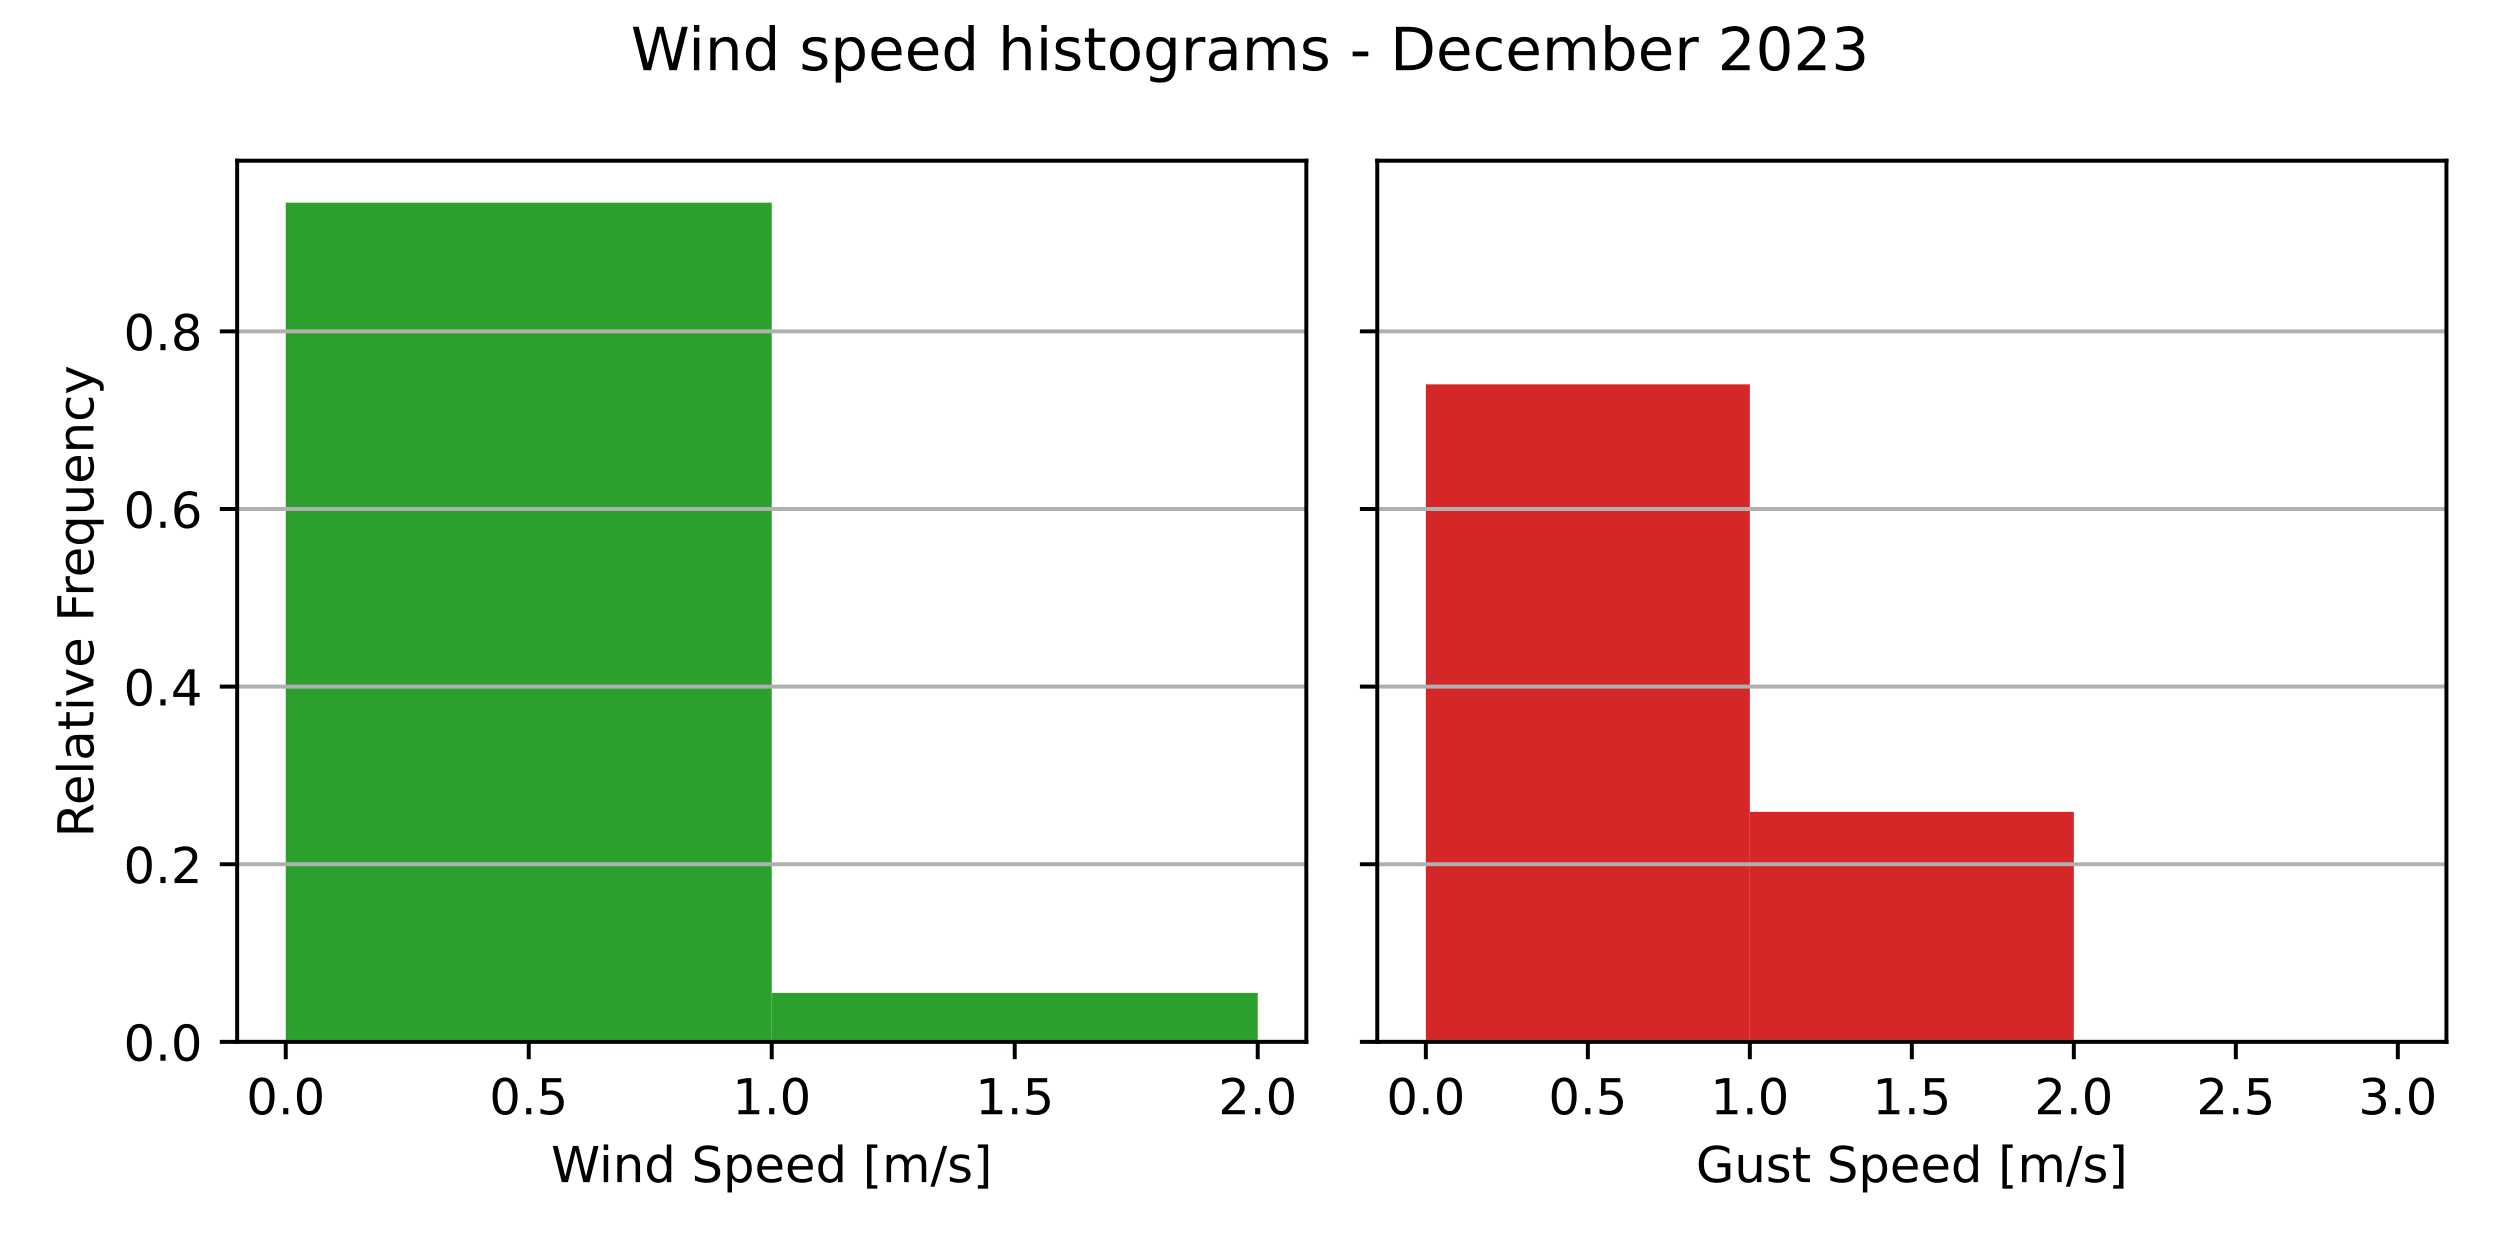
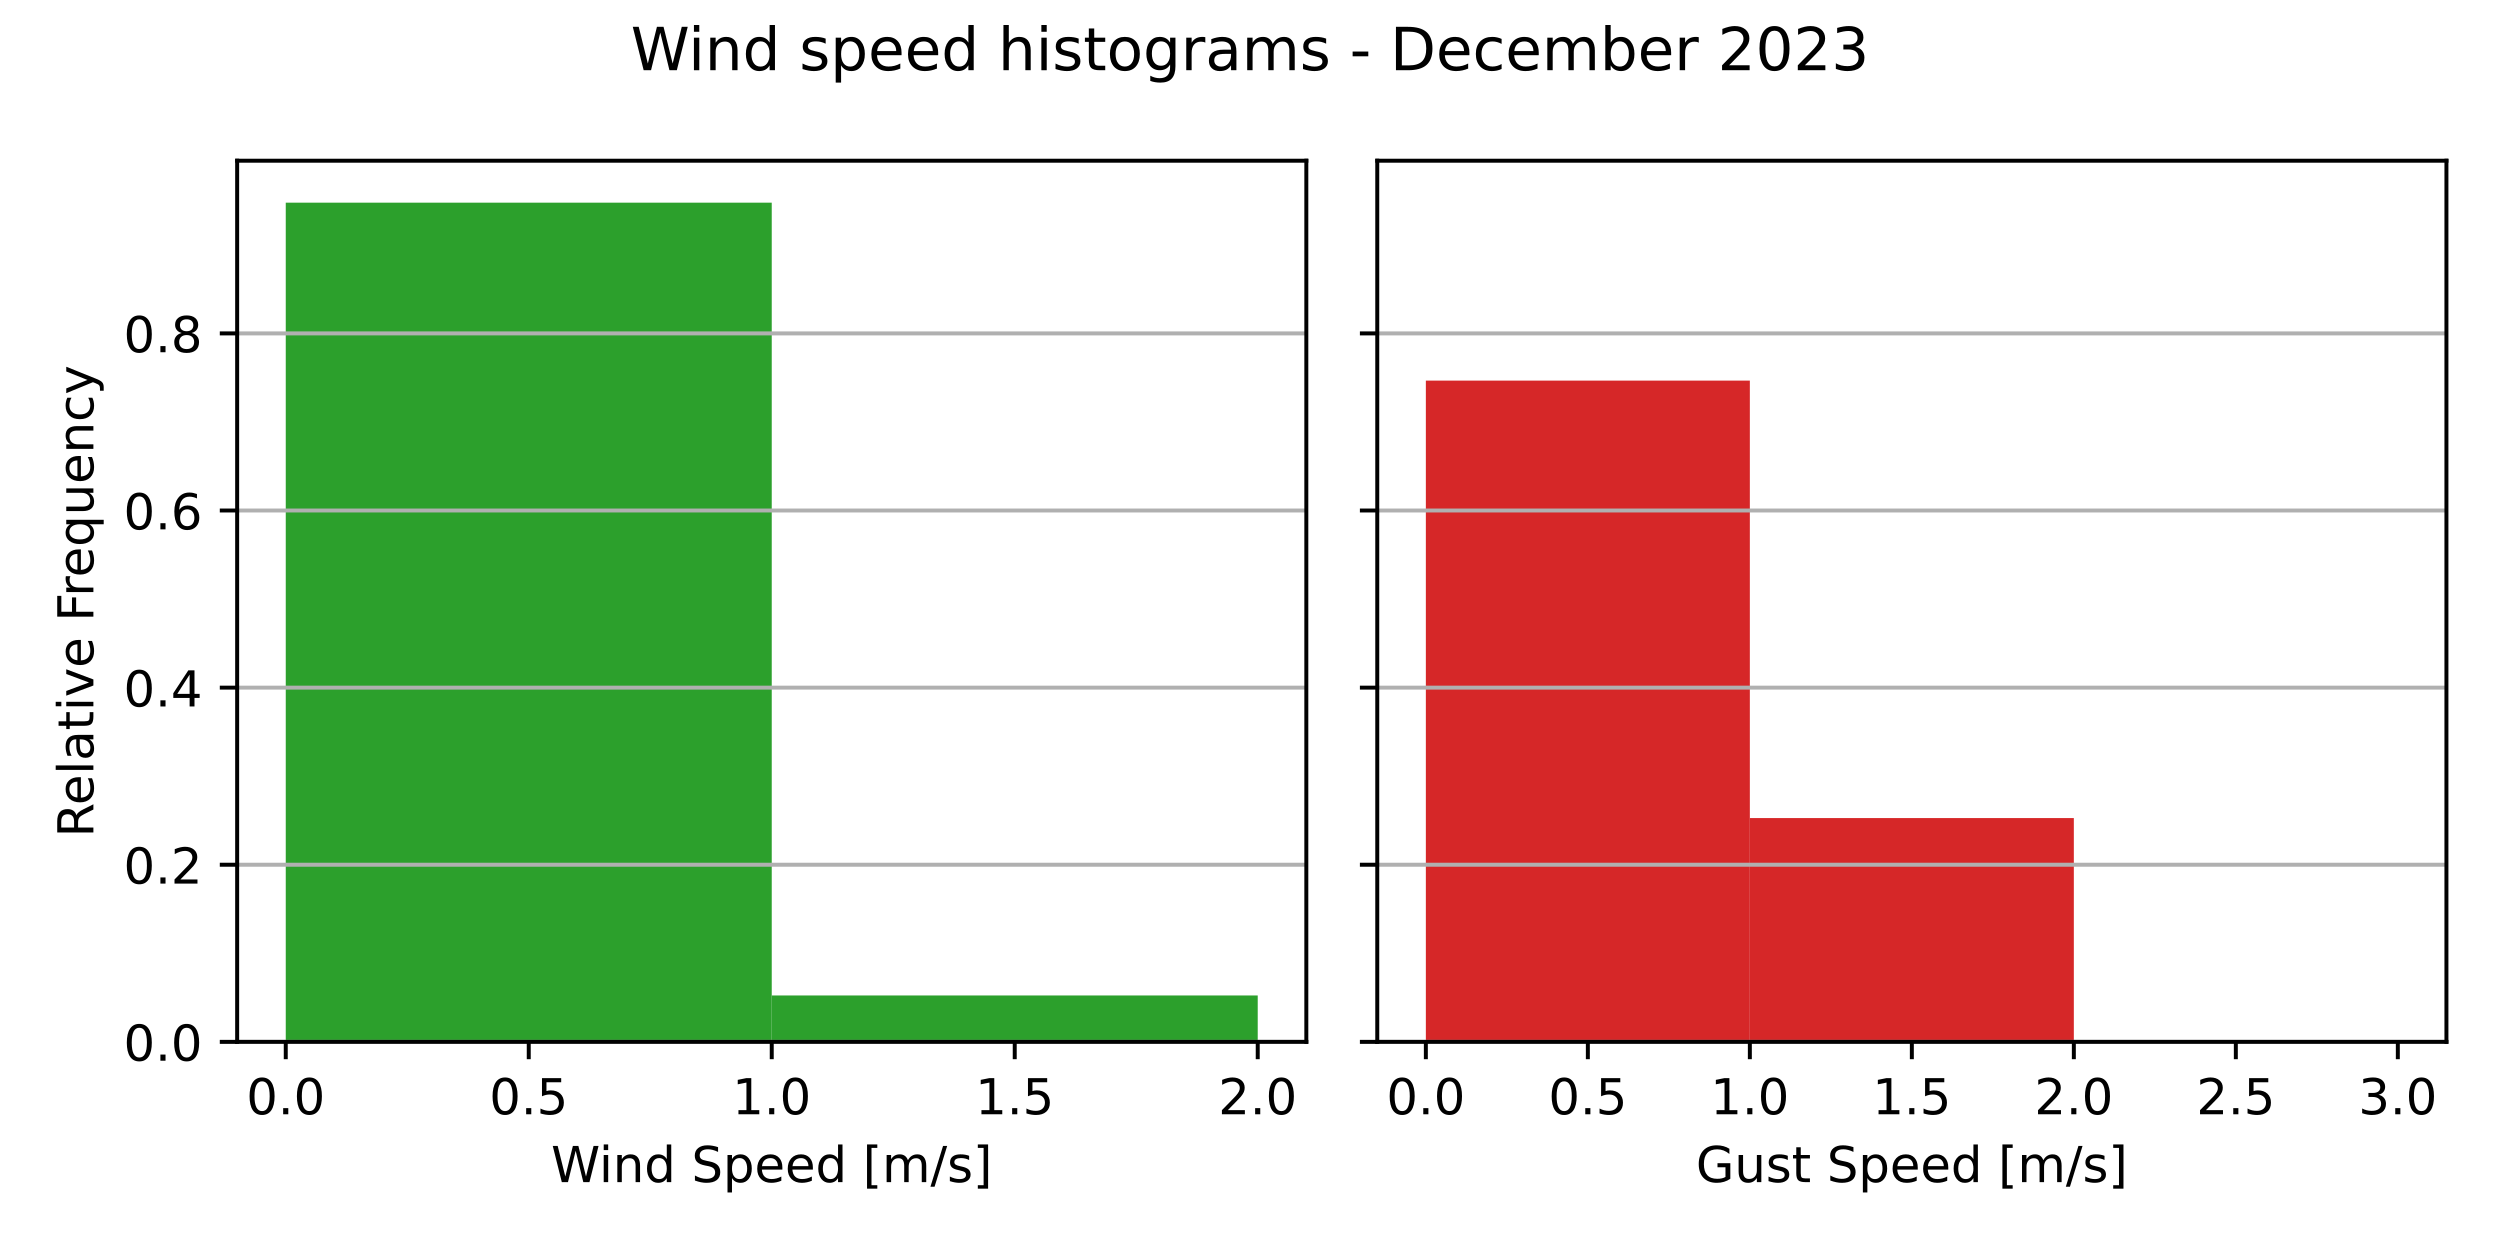
<svg xmlns="http://www.w3.org/2000/svg" xmlns:xlink="http://www.w3.org/1999/xlink" width="504pt" height="252pt" viewBox="0 0 504 252" version="1.1">
  <defs>
    <style type="text/css">*{stroke-linejoin: round; stroke-linecap: butt}</style>
  </defs>
  <g id="figure_1">
    <g id="patch_1">
      <path d="M 0 252  L 504 252  L 504 0  L 0 0  z " style="fill: #ffffff" />
    </g>
    <g id="axes_1">
      <g id="patch_2">
        <path d="M 47.81 210.04  L 263.355 210.04  L 263.355 32.4  L 47.81 32.4  z " style="fill: #ffffff" />
      </g>
      <g id="patch_3">
-         <path d="M 57.608 210.04  L 155.583 210.04  L 155.583 40.859  L 57.608 40.859  z " clip-path="url(#pf3fdfa9155)" style="fill: #2ca02c" />
+         <path d="M 57.608 210.04  L 155.583 210.04  L 155.583 40.859  L 57.608 40.859  z " clip-path="url(#p72d12eda25)" style="fill: #2ca02c" />
      </g>
      <g id="patch_4">
-         <path d="M 155.583 210.04  L 253.558 210.04  L 253.558 200.175  L 155.583 200.175  z " clip-path="url(#pf3fdfa9155)" style="fill: #2ca02c" />
+         <path d="M 155.583 210.04  L 253.558 210.04  L 253.558 200.687  L 155.583 200.687  z " clip-path="url(#p72d12eda25)" style="fill: #2ca02c" />
      </g>
      <g id="matplotlib.axis_1">
        <g id="xtick_1">
          <g id="line2d_1">
            <defs>
-               <path id="mcffb8e5311" d="M 0 0  L 0 3.5  " style="stroke: #000000; stroke-width: 0.8" />
+               <path id="m475b851a2d" d="M 0 0  L 0 3.5  " style="stroke: #000000; stroke-width: 0.8" />
            </defs>
            <g>
-               <use xlink:href="#mcffb8e5311" x="57.608" y="210.04" style="stroke: #000000; stroke-width: 0.8" />
+               <use xlink:href="#m475b851a2d" x="57.608" y="210.04" style="stroke: #000000; stroke-width: 0.8" />
            </g>
          </g>
          <g id="text_1">
            <g transform="translate(49.65594 224.6384) scale(0.1 -0.1)">
              <defs>
                <path id="DejaVuSans-30" d="M 2034 4250  Q 1547 4250 1301 3770  Q 1056 3291 1056 2328  Q 1056 1369 1301 889  Q 1547 409 2034 409  Q 2525 409 2770 889  Q 3016 1369 3016 2328  Q 3016 3291 2770 3770  Q 2525 4250 2034 4250  z M 2034 4750  Q 2819 4750 3233 4129  Q 3647 3509 3647 2328  Q 3647 1150 3233 529  Q 2819 -91 2034 -91  Q 1250 -91 836 529  Q 422 1150 422 2328  Q 422 3509 836 4129  Q 1250 4750 2034 4750  z " transform="scale(0.015625)" />
                <path id="DejaVuSans-2e" d="M 684 794  L 1344 794  L 1344 0  L 684 0  L 684 794  z " transform="scale(0.015625)" />
              </defs>
              <use xlink:href="#DejaVuSans-30" />
              <use xlink:href="#DejaVuSans-2e" x="63.623" />
              <use xlink:href="#DejaVuSans-30" x="95.41" />
            </g>
          </g>
        </g>
        <g id="xtick_2">
          <g id="line2d_2">
            <g>
-               <use xlink:href="#mcffb8e5311" x="106.595" y="210.04" style="stroke: #000000; stroke-width: 0.8" />
+               <use xlink:href="#m475b851a2d" x="106.595" y="210.04" style="stroke: #000000; stroke-width: 0.8" />
            </g>
          </g>
          <g id="text_2">
            <g transform="translate(98.64344 224.6384) scale(0.1 -0.1)">
              <defs>
                <path id="DejaVuSans-35" d="M 691 4666  L 3169 4666  L 3169 4134  L 1269 4134  L 1269 2991  Q 1406 3038 1543 3061  Q 1681 3084 1819 3084  Q 2600 3084 3056 2656  Q 3513 2228 3513 1497  Q 3513 744 3044 326  Q 2575 -91 1722 -91  Q 1428 -91 1123 -41  Q 819 9 494 109  L 494 744  Q 775 591 1075 516  Q 1375 441 1709 441  Q 2250 441 2565 725  Q 2881 1009 2881 1497  Q 2881 1984 2565 2268  Q 2250 2553 1709 2553  Q 1456 2553 1204 2497  Q 953 2441 691 2322  L 691 4666  z " transform="scale(0.015625)" />
              </defs>
              <use xlink:href="#DejaVuSans-30" />
              <use xlink:href="#DejaVuSans-2e" x="63.623" />
              <use xlink:href="#DejaVuSans-35" x="95.41" />
            </g>
          </g>
        </g>
        <g id="xtick_3">
          <g id="line2d_3">
            <g>
-               <use xlink:href="#mcffb8e5311" x="155.583" y="210.04" style="stroke: #000000; stroke-width: 0.8" />
+               <use xlink:href="#m475b851a2d" x="155.583" y="210.04" style="stroke: #000000; stroke-width: 0.8" />
            </g>
          </g>
          <g id="text_3">
            <g transform="translate(147.6309 224.6384) scale(0.1 -0.1)">
              <defs>
                <path id="DejaVuSans-31" d="M 794 531  L 1825 531  L 1825 4091  L 703 3866  L 703 4441  L 1819 4666  L 2450 4666  L 2450 531  L 3481 531  L 3481 0  L 794 0  L 794 531  z " transform="scale(0.015625)" />
              </defs>
              <use xlink:href="#DejaVuSans-31" />
              <use xlink:href="#DejaVuSans-2e" x="63.623" />
              <use xlink:href="#DejaVuSans-30" x="95.41" />
            </g>
          </g>
        </g>
        <g id="xtick_4">
          <g id="line2d_4">
            <g>
-               <use xlink:href="#mcffb8e5311" x="204.57" y="210.04" style="stroke: #000000; stroke-width: 0.8" />
+               <use xlink:href="#m475b851a2d" x="204.57" y="210.04" style="stroke: #000000; stroke-width: 0.8" />
            </g>
          </g>
          <g id="text_4">
            <g transform="translate(196.6184 224.6384) scale(0.1 -0.1)">
              <use xlink:href="#DejaVuSans-31" />
              <use xlink:href="#DejaVuSans-2e" x="63.623" />
              <use xlink:href="#DejaVuSans-35" x="95.41" />
            </g>
          </g>
        </g>
        <g id="xtick_5">
          <g id="line2d_5">
            <g>
-               <use xlink:href="#mcffb8e5311" x="253.558" y="210.04" style="stroke: #000000; stroke-width: 0.8" />
+               <use xlink:href="#m475b851a2d" x="253.558" y="210.04" style="stroke: #000000; stroke-width: 0.8" />
            </g>
          </g>
          <g id="text_5">
            <g transform="translate(245.6059 224.6384) scale(0.1 -0.1)">
              <defs>
                <path id="DejaVuSans-32" d="M 1228 531  L 3431 531  L 3431 0  L 469 0  L 469 531  Q 828 903 1448 1529  Q 2069 2156 2228 2338  Q 2531 2678 2651 2914  Q 2772 3150 2772 3378  Q 2772 3750 2511 3984  Q 2250 4219 1831 4219  Q 1534 4219 1204 4116  Q 875 4013 500 3803  L 500 4441  Q 881 4594 1212 4672  Q 1544 4750 1819 4750  Q 2544 4750 2975 4387  Q 3406 4025 3406 3419  Q 3406 3131 3298 2873  Q 3191 2616 2906 2266  Q 2828 2175 2409 1742  Q 1991 1309 1228 531  z " transform="scale(0.015625)" />
              </defs>
              <use xlink:href="#DejaVuSans-32" />
              <use xlink:href="#DejaVuSans-2e" x="63.623" />
              <use xlink:href="#DejaVuSans-30" x="95.41" />
            </g>
          </g>
        </g>
        <g id="text_6">
          <g transform="translate(111.1044 238.3166) scale(0.1 -0.1)">
            <defs>
              <path id="DejaVuSans-57" d="M 213 4666  L 850 4666  L 1831 722  L 2809 4666  L 3519 4666  L 4500 722  L 5478 4666  L 6119 4666  L 4947 0  L 4153 0  L 3169 4050  L 2175 0  L 1381 0  L 213 4666  z " transform="scale(0.015625)" />
              <path id="DejaVuSans-69" d="M 603 3500  L 1178 3500  L 1178 0  L 603 0  L 603 3500  z M 603 4863  L 1178 4863  L 1178 4134  L 603 4134  L 603 4863  z " transform="scale(0.015625)" />
              <path id="DejaVuSans-6e" d="M 3513 2113  L 3513 0  L 2938 0  L 2938 2094  Q 2938 2591 2744 2837  Q 2550 3084 2163 3084  Q 1697 3084 1428 2787  Q 1159 2491 1159 1978  L 1159 0  L 581 0  L 581 3500  L 1159 3500  L 1159 2956  Q 1366 3272 1645 3428  Q 1925 3584 2291 3584  Q 2894 3584 3203 3211  Q 3513 2838 3513 2113  z " transform="scale(0.015625)" />
              <path id="DejaVuSans-64" d="M 2906 2969  L 2906 4863  L 3481 4863  L 3481 0  L 2906 0  L 2906 525  Q 2725 213 2448 61  Q 2172 -91 1784 -91  Q 1150 -91 751 415  Q 353 922 353 1747  Q 353 2572 751 3078  Q 1150 3584 1784 3584  Q 2172 3584 2448 3432  Q 2725 3281 2906 2969  z M 947 1747  Q 947 1113 1208 752  Q 1469 391 1925 391  Q 2381 391 2643 752  Q 2906 1113 2906 1747  Q 2906 2381 2643 2742  Q 2381 3103 1925 3103  Q 1469 3103 1208 2742  Q 947 2381 947 1747  z " transform="scale(0.015625)" />
              <path id="DejaVuSans-20" transform="scale(0.015625)" />
              <path id="DejaVuSans-53" d="M 3425 4513  L 3425 3897  Q 3066 4069 2747 4153  Q 2428 4238 2131 4238  Q 1616 4238 1336 4038  Q 1056 3838 1056 3469  Q 1056 3159 1242 3001  Q 1428 2844 1947 2747  L 2328 2669  Q 3034 2534 3370 2195  Q 3706 1856 3706 1288  Q 3706 609 3251 259  Q 2797 -91 1919 -91  Q 1588 -91 1214 -16  Q 841 59 441 206  L 441 856  Q 825 641 1194 531  Q 1563 422 1919 422  Q 2459 422 2753 634  Q 3047 847 3047 1241  Q 3047 1584 2836 1778  Q 2625 1972 2144 2069  L 1759 2144  Q 1053 2284 737 2584  Q 422 2884 422 3419  Q 422 4038 858 4394  Q 1294 4750 2059 4750  Q 2388 4750 2728 4690  Q 3069 4631 3425 4513  z " transform="scale(0.015625)" />
              <path id="DejaVuSans-70" d="M 1159 525  L 1159 -1331  L 581 -1331  L 581 3500  L 1159 3500  L 1159 2969  Q 1341 3281 1617 3432  Q 1894 3584 2278 3584  Q 2916 3584 3314 3078  Q 3713 2572 3713 1747  Q 3713 922 3314 415  Q 2916 -91 2278 -91  Q 1894 -91 1617 61  Q 1341 213 1159 525  z M 3116 1747  Q 3116 2381 2855 2742  Q 2594 3103 2138 3103  Q 1681 3103 1420 2742  Q 1159 2381 1159 1747  Q 1159 1113 1420 752  Q 1681 391 2138 391  Q 2594 391 2855 752  Q 3116 1113 3116 1747  z " transform="scale(0.015625)" />
              <path id="DejaVuSans-65" d="M 3597 1894  L 3597 1613  L 953 1613  Q 991 1019 1311 708  Q 1631 397 2203 397  Q 2534 397 2845 478  Q 3156 559 3463 722  L 3463 178  Q 3153 47 2828 -22  Q 2503 -91 2169 -91  Q 1331 -91 842 396  Q 353 884 353 1716  Q 353 2575 817 3079  Q 1281 3584 2069 3584  Q 2775 3584 3186 3129  Q 3597 2675 3597 1894  z M 3022 2063  Q 3016 2534 2758 2815  Q 2500 3097 2075 3097  Q 1594 3097 1305 2825  Q 1016 2553 972 2059  L 3022 2063  z " transform="scale(0.015625)" />
              <path id="DejaVuSans-5b" d="M 550 4863  L 1875 4863  L 1875 4416  L 1125 4416  L 1125 -397  L 1875 -397  L 1875 -844  L 550 -844  L 550 4863  z " transform="scale(0.015625)" />
              <path id="DejaVuSans-6d" d="M 3328 2828  Q 3544 3216 3844 3400  Q 4144 3584 4550 3584  Q 5097 3584 5394 3201  Q 5691 2819 5691 2113  L 5691 0  L 5113 0  L 5113 2094  Q 5113 2597 4934 2840  Q 4756 3084 4391 3084  Q 3944 3084 3684 2787  Q 3425 2491 3425 1978  L 3425 0  L 2847 0  L 2847 2094  Q 2847 2600 2669 2842  Q 2491 3084 2119 3084  Q 1678 3084 1418 2786  Q 1159 2488 1159 1978  L 1159 0  L 581 0  L 581 3500  L 1159 3500  L 1159 2956  Q 1356 3278 1631 3431  Q 1906 3584 2284 3584  Q 2666 3584 2933 3390  Q 3200 3197 3328 2828  z " transform="scale(0.015625)" />
              <path id="DejaVuSans-2f" d="M 1625 4666  L 2156 4666  L 531 -594  L 0 -594  L 1625 4666  z " transform="scale(0.015625)" />
              <path id="DejaVuSans-73" d="M 2834 3397  L 2834 2853  Q 2591 2978 2328 3040  Q 2066 3103 1784 3103  Q 1356 3103 1142 2972  Q 928 2841 928 2578  Q 928 2378 1081 2264  Q 1234 2150 1697 2047  L 1894 2003  Q 2506 1872 2764 1633  Q 3022 1394 3022 966  Q 3022 478 2636 193  Q 2250 -91 1575 -91  Q 1294 -91 989 -36  Q 684 19 347 128  L 347 722  Q 666 556 975 473  Q 1284 391 1588 391  Q 1994 391 2212 530  Q 2431 669 2431 922  Q 2431 1156 2273 1281  Q 2116 1406 1581 1522  L 1381 1569  Q 847 1681 609 1914  Q 372 2147 372 2553  Q 372 3047 722 3315  Q 1072 3584 1716 3584  Q 2034 3584 2315 3537  Q 2597 3491 2834 3397  z " transform="scale(0.015625)" />
              <path id="DejaVuSans-5d" d="M 1947 4863  L 1947 -844  L 622 -844  L 622 -397  L 1369 -397  L 1369 4416  L 622 4416  L 622 4863  L 1947 4863  z " transform="scale(0.015625)" />
            </defs>
            <use xlink:href="#DejaVuSans-57" />
            <use xlink:href="#DejaVuSans-69" x="96.627" />
            <use xlink:href="#DejaVuSans-6e" x="124.41" />
            <use xlink:href="#DejaVuSans-64" x="187.789" />
            <use xlink:href="#DejaVuSans-20" x="251.266" />
            <use xlink:href="#DejaVuSans-53" x="283.053" />
            <use xlink:href="#DejaVuSans-70" x="346.529" />
            <use xlink:href="#DejaVuSans-65" x="410.006" />
            <use xlink:href="#DejaVuSans-65" x="471.529" />
            <use xlink:href="#DejaVuSans-64" x="533.053" />
            <use xlink:href="#DejaVuSans-20" x="596.529" />
            <use xlink:href="#DejaVuSans-5b" x="628.316" />
            <use xlink:href="#DejaVuSans-6d" x="667.33" />
            <use xlink:href="#DejaVuSans-2f" x="764.742" />
            <use xlink:href="#DejaVuSans-73" x="798.434" />
            <use xlink:href="#DejaVuSans-5d" x="850.533" />
          </g>
        </g>
      </g>
      <g id="matplotlib.axis_2">
        <g id="ytick_1">
          <g id="line2d_6">
-             <path d="M 47.81 210.04  L 263.355 210.04  " clip-path="url(#pf3fdfa9155)" style="fill: none; stroke: #b0b0b0; stroke-width: 0.8; stroke-linecap: square" />
+             <path d="M 47.81 210.04  L 263.355 210.04  " clip-path="url(#p72d12eda25)" style="fill: none; stroke: #b0b0b0; stroke-width: 0.8; stroke-linecap: square" />
          </g>
          <g id="line2d_7">
            <defs>
-               <path id="ma52e90159a" d="M 0 0  L -3.5 0  " style="stroke: #000000; stroke-width: 0.8" />
+               <path id="ma8da77d359" d="M 0 0  L -3.5 0  " style="stroke: #000000; stroke-width: 0.8" />
            </defs>
            <g>
-               <use xlink:href="#ma52e90159a" x="47.81" y="210.04" style="stroke: #000000; stroke-width: 0.8" />
+               <use xlink:href="#ma8da77d359" x="47.81" y="210.04" style="stroke: #000000; stroke-width: 0.8" />
            </g>
          </g>
          <g id="text_7">
            <g transform="translate(24.90687 213.8392) scale(0.1 -0.1)">
              <use xlink:href="#DejaVuSans-30" />
              <use xlink:href="#DejaVuSans-2e" x="63.623" />
              <use xlink:href="#DejaVuSans-30" x="95.41" />
            </g>
          </g>
        </g>
        <g id="ytick_2">
          <g id="line2d_8">
-             <path d="M 47.81 174.231  L 263.355 174.231  " clip-path="url(#pf3fdfa9155)" style="fill: none; stroke: #b0b0b0; stroke-width: 0.8; stroke-linecap: square" />
+             <path d="M 47.81 174.333  L 263.355 174.333  " clip-path="url(#p72d12eda25)" style="fill: none; stroke: #b0b0b0; stroke-width: 0.8; stroke-linecap: square" />
          </g>
          <g id="line2d_9">
            <g>
-               <use xlink:href="#ma52e90159a" x="47.81" y="174.231" style="stroke: #000000; stroke-width: 0.8" />
+               <use xlink:href="#ma8da77d359" x="47.81" y="174.333" style="stroke: #000000; stroke-width: 0.8" />
            </g>
          </g>
          <g id="text_8">
-             <g transform="translate(24.90687 178.0301) scale(0.1 -0.1)">
+             <g transform="translate(24.90687 178.1324) scale(0.1 -0.1)">
              <use xlink:href="#DejaVuSans-30" />
              <use xlink:href="#DejaVuSans-2e" x="63.623" />
              <use xlink:href="#DejaVuSans-32" x="95.41" />
            </g>
          </g>
        </g>
        <g id="ytick_3">
          <g id="line2d_10">
-             <path d="M 47.81 138.422  L 263.355 138.422  " clip-path="url(#pf3fdfa9155)" style="fill: none; stroke: #b0b0b0; stroke-width: 0.8; stroke-linecap: square" />
+             <path d="M 47.81 138.626  L 263.355 138.626  " clip-path="url(#p72d12eda25)" style="fill: none; stroke: #b0b0b0; stroke-width: 0.8; stroke-linecap: square" />
          </g>
          <g id="line2d_11">
            <g>
-               <use xlink:href="#ma52e90159a" x="47.81" y="138.422" style="stroke: #000000; stroke-width: 0.8" />
+               <use xlink:href="#ma8da77d359" x="47.81" y="138.626" style="stroke: #000000; stroke-width: 0.8" />
            </g>
          </g>
          <g id="text_9">
-             <g transform="translate(24.90687 142.2209) scale(0.1 -0.1)">
+             <g transform="translate(24.90687 142.4255) scale(0.1 -0.1)">
              <defs>
                <path id="DejaVuSans-34" d="M 2419 4116  L 825 1625  L 2419 1625  L 2419 4116  z M 2253 4666  L 3047 4666  L 3047 1625  L 3713 1625  L 3713 1100  L 3047 1100  L 3047 0  L 2419 0  L 2419 1100  L 313 1100  L 313 1709  L 2253 4666  z " transform="scale(0.015625)" />
              </defs>
              <use xlink:href="#DejaVuSans-30" />
              <use xlink:href="#DejaVuSans-2e" x="63.623" />
              <use xlink:href="#DejaVuSans-34" x="95.41" />
            </g>
          </g>
        </g>
        <g id="ytick_4">
          <g id="line2d_12">
-             <path d="M 47.81 102.613  L 263.355 102.613  " clip-path="url(#pf3fdfa9155)" style="fill: none; stroke: #b0b0b0; stroke-width: 0.8; stroke-linecap: square" />
+             <path d="M 47.81 102.919  L 263.355 102.919  " clip-path="url(#p72d12eda25)" style="fill: none; stroke: #b0b0b0; stroke-width: 0.8; stroke-linecap: square" />
          </g>
          <g id="line2d_13">
            <g>
-               <use xlink:href="#ma52e90159a" x="47.81" y="102.613" style="stroke: #000000; stroke-width: 0.8" />
+               <use xlink:href="#ma8da77d359" x="47.81" y="102.919" style="stroke: #000000; stroke-width: 0.8" />
            </g>
          </g>
          <g id="text_10">
-             <g transform="translate(24.90687 106.4118) scale(0.1 -0.1)">
+             <g transform="translate(24.90687 106.7187) scale(0.1 -0.1)">
              <defs>
                <path id="DejaVuSans-36" d="M 2113 2584  Q 1688 2584 1439 2293  Q 1191 2003 1191 1497  Q 1191 994 1439 701  Q 1688 409 2113 409  Q 2538 409 2786 701  Q 3034 994 3034 1497  Q 3034 2003 2786 2293  Q 2538 2584 2113 2584  z M 3366 4563  L 3366 3988  Q 3128 4100 2886 4159  Q 2644 4219 2406 4219  Q 1781 4219 1451 3797  Q 1122 3375 1075 2522  Q 1259 2794 1537 2939  Q 1816 3084 2150 3084  Q 2853 3084 3261 2657  Q 3669 2231 3669 1497  Q 3669 778 3244 343  Q 2819 -91 2113 -91  Q 1303 -91 875 529  Q 447 1150 447 2328  Q 447 3434 972 4092  Q 1497 4750 2381 4750  Q 2619 4750 2861 4703  Q 3103 4656 3366 4563  z " transform="scale(0.015625)" />
              </defs>
              <use xlink:href="#DejaVuSans-30" />
              <use xlink:href="#DejaVuSans-2e" x="63.623" />
              <use xlink:href="#DejaVuSans-36" x="95.41" />
            </g>
          </g>
        </g>
        <g id="ytick_5">
          <g id="line2d_14">
-             <path d="M 47.81 66.803  L 263.355 66.803  " clip-path="url(#pf3fdfa9155)" style="fill: none; stroke: #b0b0b0; stroke-width: 0.8; stroke-linecap: square" />
+             <path d="M 47.81 67.213  L 263.355 67.213  " clip-path="url(#p72d12eda25)" style="fill: none; stroke: #b0b0b0; stroke-width: 0.8; stroke-linecap: square" />
          </g>
          <g id="line2d_15">
            <g>
-               <use xlink:href="#ma52e90159a" x="47.81" y="66.803" style="stroke: #000000; stroke-width: 0.8" />
+               <use xlink:href="#ma8da77d359" x="47.81" y="67.213" style="stroke: #000000; stroke-width: 0.8" />
            </g>
          </g>
          <g id="text_11">
-             <g transform="translate(24.90687 70.60263) scale(0.1 -0.1)">
+             <g transform="translate(24.90687 71.01185) scale(0.1 -0.1)">
              <defs>
                <path id="DejaVuSans-38" d="M 2034 2216  Q 1584 2216 1326 1975  Q 1069 1734 1069 1313  Q 1069 891 1326 650  Q 1584 409 2034 409  Q 2484 409 2743 651  Q 3003 894 3003 1313  Q 3003 1734 2745 1975  Q 2488 2216 2034 2216  z M 1403 2484  Q 997 2584 770 2862  Q 544 3141 544 3541  Q 544 4100 942 4425  Q 1341 4750 2034 4750  Q 2731 4750 3128 4425  Q 3525 4100 3525 3541  Q 3525 3141 3298 2862  Q 3072 2584 2669 2484  Q 3125 2378 3379 2068  Q 3634 1759 3634 1313  Q 3634 634 3220 271  Q 2806 -91 2034 -91  Q 1263 -91 848 271  Q 434 634 434 1313  Q 434 1759 690 2068  Q 947 2378 1403 2484  z M 1172 3481  Q 1172 3119 1398 2916  Q 1625 2713 2034 2713  Q 2441 2713 2670 2916  Q 2900 3119 2900 3481  Q 2900 3844 2670 4047  Q 2441 4250 2034 4250  Q 1625 4250 1398 4047  Q 1172 3844 1172 3481  z " transform="scale(0.015625)" />
              </defs>
              <use xlink:href="#DejaVuSans-30" />
              <use xlink:href="#DejaVuSans-2e" x="63.623" />
              <use xlink:href="#DejaVuSans-38" x="95.41" />
            </g>
          </g>
        </g>
        <g id="text_12">
          <g transform="translate(18.82719 168.8028) rotate(-90) scale(0.1 -0.1)">
            <defs>
              <path id="DejaVuSans-52" d="M 2841 2188  Q 3044 2119 3236 1894  Q 3428 1669 3622 1275  L 4263 0  L 3584 0  L 2988 1197  Q 2756 1666 2539 1819  Q 2322 1972 1947 1972  L 1259 1972  L 1259 0  L 628 0  L 628 4666  L 2053 4666  Q 2853 4666 3247 4331  Q 3641 3997 3641 3322  Q 3641 2881 3436 2590  Q 3231 2300 2841 2188  z M 1259 4147  L 1259 2491  L 2053 2491  Q 2509 2491 2742 2702  Q 2975 2913 2975 3322  Q 2975 3731 2742 3939  Q 2509 4147 2053 4147  L 1259 4147  z " transform="scale(0.015625)" />
              <path id="DejaVuSans-6c" d="M 603 4863  L 1178 4863  L 1178 0  L 603 0  L 603 4863  z " transform="scale(0.015625)" />
              <path id="DejaVuSans-61" d="M 2194 1759  Q 1497 1759 1228 1600  Q 959 1441 959 1056  Q 959 750 1161 570  Q 1363 391 1709 391  Q 2188 391 2477 730  Q 2766 1069 2766 1631  L 2766 1759  L 2194 1759  z M 3341 1997  L 3341 0  L 2766 0  L 2766 531  Q 2569 213 2275 61  Q 1981 -91 1556 -91  Q 1019 -91 701 211  Q 384 513 384 1019  Q 384 1609 779 1909  Q 1175 2209 1959 2209  L 2766 2209  L 2766 2266  Q 2766 2663 2505 2880  Q 2244 3097 1772 3097  Q 1472 3097 1187 3025  Q 903 2953 641 2809  L 641 3341  Q 956 3463 1253 3523  Q 1550 3584 1831 3584  Q 2591 3584 2966 3190  Q 3341 2797 3341 1997  z " transform="scale(0.015625)" />
              <path id="DejaVuSans-74" d="M 1172 4494  L 1172 3500  L 2356 3500  L 2356 3053  L 1172 3053  L 1172 1153  Q 1172 725 1289 603  Q 1406 481 1766 481  L 2356 481  L 2356 0  L 1766 0  Q 1100 0 847 248  Q 594 497 594 1153  L 594 3053  L 172 3053  L 172 3500  L 594 3500  L 594 4494  L 1172 4494  z " transform="scale(0.015625)" />
              <path id="DejaVuSans-76" d="M 191 3500  L 800 3500  L 1894 563  L 2988 3500  L 3597 3500  L 2284 0  L 1503 0  L 191 3500  z " transform="scale(0.015625)" />
              <path id="DejaVuSans-46" d="M 628 4666  L 3309 4666  L 3309 4134  L 1259 4134  L 1259 2759  L 3109 2759  L 3109 2228  L 1259 2228  L 1259 0  L 628 0  L 628 4666  z " transform="scale(0.015625)" />
              <path id="DejaVuSans-72" d="M 2631 2963  Q 2534 3019 2420 3045  Q 2306 3072 2169 3072  Q 1681 3072 1420 2755  Q 1159 2438 1159 1844  L 1159 0  L 581 0  L 581 3500  L 1159 3500  L 1159 2956  Q 1341 3275 1631 3429  Q 1922 3584 2338 3584  Q 2397 3584 2469 3576  Q 2541 3569 2628 3553  L 2631 2963  z " transform="scale(0.015625)" />
              <path id="DejaVuSans-71" d="M 947 1747  Q 947 1113 1208 752  Q 1469 391 1925 391  Q 2381 391 2643 752  Q 2906 1113 2906 1747  Q 2906 2381 2643 2742  Q 2381 3103 1925 3103  Q 1469 3103 1208 2742  Q 947 2381 947 1747  z M 2906 525  Q 2725 213 2448 61  Q 2172 -91 1784 -91  Q 1150 -91 751 415  Q 353 922 353 1747  Q 353 2572 751 3078  Q 1150 3584 1784 3584  Q 2172 3584 2448 3432  Q 2725 3281 2906 2969  L 2906 3500  L 3481 3500  L 3481 -1331  L 2906 -1331  L 2906 525  z " transform="scale(0.015625)" />
              <path id="DejaVuSans-75" d="M 544 1381  L 544 3500  L 1119 3500  L 1119 1403  Q 1119 906 1312 657  Q 1506 409 1894 409  Q 2359 409 2629 706  Q 2900 1003 2900 1516  L 2900 3500  L 3475 3500  L 3475 0  L 2900 0  L 2900 538  Q 2691 219 2414 64  Q 2138 -91 1772 -91  Q 1169 -91 856 284  Q 544 659 544 1381  z M 1991 3584  L 1991 3584  z " transform="scale(0.015625)" />
              <path id="DejaVuSans-63" d="M 3122 3366  L 3122 2828  Q 2878 2963 2633 3030  Q 2388 3097 2138 3097  Q 1578 3097 1268 2742  Q 959 2388 959 1747  Q 959 1106 1268 751  Q 1578 397 2138 397  Q 2388 397 2633 464  Q 2878 531 3122 666  L 3122 134  Q 2881 22 2623 -34  Q 2366 -91 2075 -91  Q 1284 -91 818 406  Q 353 903 353 1747  Q 353 2603 823 3093  Q 1294 3584 2113 3584  Q 2378 3584 2631 3529  Q 2884 3475 3122 3366  z " transform="scale(0.015625)" />
              <path id="DejaVuSans-79" d="M 2059 -325  Q 1816 -950 1584 -1140  Q 1353 -1331 966 -1331  L 506 -1331  L 506 -850  L 844 -850  Q 1081 -850 1212 -737  Q 1344 -625 1503 -206  L 1606 56  L 191 3500  L 800 3500  L 1894 763  L 2988 3500  L 3597 3500  L 2059 -325  z " transform="scale(0.015625)" />
            </defs>
            <use xlink:href="#DejaVuSans-52" />
            <use xlink:href="#DejaVuSans-65" x="64.982" />
            <use xlink:href="#DejaVuSans-6c" x="126.506" />
            <use xlink:href="#DejaVuSans-61" x="154.289" />
            <use xlink:href="#DejaVuSans-74" x="215.568" />
            <use xlink:href="#DejaVuSans-69" x="254.777" />
            <use xlink:href="#DejaVuSans-76" x="282.561" />
            <use xlink:href="#DejaVuSans-65" x="341.74" />
            <use xlink:href="#DejaVuSans-20" x="403.264" />
            <use xlink:href="#DejaVuSans-46" x="435.051" />
            <use xlink:href="#DejaVuSans-72" x="485.32" />
            <use xlink:href="#DejaVuSans-65" x="524.184" />
            <use xlink:href="#DejaVuSans-71" x="585.707" />
            <use xlink:href="#DejaVuSans-75" x="649.184" />
            <use xlink:href="#DejaVuSans-65" x="712.562" />
            <use xlink:href="#DejaVuSans-6e" x="774.086" />
            <use xlink:href="#DejaVuSans-63" x="837.465" />
            <use xlink:href="#DejaVuSans-79" x="892.445" />
          </g>
        </g>
      </g>
      <g id="patch_5">
        <path d="M 47.81 210.04  L 47.81 32.4  " style="fill: none; stroke: #000000; stroke-width: 0.8; stroke-linejoin: miter; stroke-linecap: square" />
      </g>
      <g id="patch_6">
        <path d="M 263.355 210.04  L 263.355 32.4  " style="fill: none; stroke: #000000; stroke-width: 0.8; stroke-linejoin: miter; stroke-linecap: square" />
      </g>
      <g id="patch_7">
        <path d="M 47.81 210.04  L 263.355 210.04  " style="fill: none; stroke: #000000; stroke-width: 0.8; stroke-linejoin: miter; stroke-linecap: square" />
      </g>
      <g id="patch_8">
        <path d="M 47.81 32.4  L 263.355 32.4  " style="fill: none; stroke: #000000; stroke-width: 0.8; stroke-linejoin: miter; stroke-linecap: square" />
      </g>
    </g>
    <g id="axes_2">
      <g id="patch_9">
        <path d="M 277.655 210.04  L 493.2 210.04  L 493.2 32.4  L 277.655 32.4  z " style="fill: #ffffff" />
      </g>
      <g id="patch_10">
-         <path d="M 287.452 210.04  L 352.769 210.04  L 352.769 77.482  L 287.452 77.482  z " clip-path="url(#peeeb77fdb7)" style="fill: #d62728" />
+         <path d="M 287.452 210.04  L 352.769 210.04  L 352.769 76.73  L 287.452 76.73  z " clip-path="url(#pe082e598c8)" style="fill: #d62728" />
      </g>
      <g id="patch_11">
-         <path d="M 352.769 210.04  L 418.086 210.04  L 418.086 163.676  L 352.769 163.676  z " clip-path="url(#peeeb77fdb7)" style="fill: #d62728" />
+         <path d="M 352.769 210.04  L 418.086 210.04  L 418.086 164.918  L 352.769 164.918  z " clip-path="url(#pe082e598c8)" style="fill: #d62728" />
      </g>
      <g id="patch_12">
-         <path d="M 418.086 210.04  L 483.402 210.04  L 483.402 209.917  L 418.086 209.917  z " clip-path="url(#peeeb77fdb7)" style="fill: #d62728" />
+         <path d="M 418.086 210.04  L 483.402 210.04  L 483.402 209.937  L 418.086 209.937  z " clip-path="url(#pe082e598c8)" style="fill: #d62728" />
      </g>
      <g id="matplotlib.axis_3">
        <g id="xtick_6">
          <g id="line2d_16">
            <g>
-               <use xlink:href="#mcffb8e5311" x="287.452" y="210.04" style="stroke: #000000; stroke-width: 0.8" />
+               <use xlink:href="#m475b851a2d" x="287.452" y="210.04" style="stroke: #000000; stroke-width: 0.8" />
            </g>
          </g>
          <g id="text_13">
            <g transform="translate(279.5009 224.6384) scale(0.1 -0.1)">
              <use xlink:href="#DejaVuSans-30" />
              <use xlink:href="#DejaVuSans-2e" x="63.623" />
              <use xlink:href="#DejaVuSans-30" x="95.41" />
            </g>
          </g>
        </g>
        <g id="xtick_7">
          <g id="line2d_17">
            <g>
-               <use xlink:href="#mcffb8e5311" x="320.111" y="210.04" style="stroke: #000000; stroke-width: 0.8" />
+               <use xlink:href="#m475b851a2d" x="320.111" y="210.04" style="stroke: #000000; stroke-width: 0.8" />
            </g>
          </g>
          <g id="text_14">
            <g transform="translate(312.1593 224.6384) scale(0.1 -0.1)">
              <use xlink:href="#DejaVuSans-30" />
              <use xlink:href="#DejaVuSans-2e" x="63.623" />
              <use xlink:href="#DejaVuSans-35" x="95.41" />
            </g>
          </g>
        </g>
        <g id="xtick_8">
          <g id="line2d_18">
            <g>
-               <use xlink:href="#mcffb8e5311" x="352.769" y="210.04" style="stroke: #000000; stroke-width: 0.8" />
+               <use xlink:href="#m475b851a2d" x="352.769" y="210.04" style="stroke: #000000; stroke-width: 0.8" />
            </g>
          </g>
          <g id="text_15">
            <g transform="translate(344.8176 224.6384) scale(0.1 -0.1)">
              <use xlink:href="#DejaVuSans-31" />
              <use xlink:href="#DejaVuSans-2e" x="63.623" />
              <use xlink:href="#DejaVuSans-30" x="95.41" />
            </g>
          </g>
        </g>
        <g id="xtick_9">
          <g id="line2d_19">
            <g>
-               <use xlink:href="#mcffb8e5311" x="385.428" y="210.04" style="stroke: #000000; stroke-width: 0.8" />
+               <use xlink:href="#m475b851a2d" x="385.428" y="210.04" style="stroke: #000000; stroke-width: 0.8" />
            </g>
          </g>
          <g id="text_16">
            <g transform="translate(377.4759 224.6384) scale(0.1 -0.1)">
              <use xlink:href="#DejaVuSans-31" />
              <use xlink:href="#DejaVuSans-2e" x="63.623" />
              <use xlink:href="#DejaVuSans-35" x="95.41" />
            </g>
          </g>
        </g>
        <g id="xtick_10">
          <g id="line2d_20">
            <g>
-               <use xlink:href="#mcffb8e5311" x="418.086" y="210.04" style="stroke: #000000; stroke-width: 0.8" />
+               <use xlink:href="#m475b851a2d" x="418.086" y="210.04" style="stroke: #000000; stroke-width: 0.8" />
            </g>
          </g>
          <g id="text_17">
            <g transform="translate(410.1343 224.6384) scale(0.1 -0.1)">
              <use xlink:href="#DejaVuSans-32" />
              <use xlink:href="#DejaVuSans-2e" x="63.623" />
              <use xlink:href="#DejaVuSans-30" x="95.41" />
            </g>
          </g>
        </g>
        <g id="xtick_11">
          <g id="line2d_21">
            <g>
-               <use xlink:href="#mcffb8e5311" x="450.744" y="210.04" style="stroke: #000000; stroke-width: 0.8" />
+               <use xlink:href="#m475b851a2d" x="450.744" y="210.04" style="stroke: #000000; stroke-width: 0.8" />
            </g>
          </g>
          <g id="text_18">
            <g transform="translate(442.7926 224.6384) scale(0.1 -0.1)">
              <use xlink:href="#DejaVuSans-32" />
              <use xlink:href="#DejaVuSans-2e" x="63.623" />
              <use xlink:href="#DejaVuSans-35" x="95.41" />
            </g>
          </g>
        </g>
        <g id="xtick_12">
          <g id="line2d_22">
            <g>
-               <use xlink:href="#mcffb8e5311" x="483.402" y="210.04" style="stroke: #000000; stroke-width: 0.8" />
+               <use xlink:href="#m475b851a2d" x="483.402" y="210.04" style="stroke: #000000; stroke-width: 0.8" />
            </g>
          </g>
          <g id="text_19">
            <g transform="translate(475.4509 224.6384) scale(0.1 -0.1)">
              <defs>
                <path id="DejaVuSans-33" d="M 2597 2516  Q 3050 2419 3304 2112  Q 3559 1806 3559 1356  Q 3559 666 3084 287  Q 2609 -91 1734 -91  Q 1441 -91 1130 -33  Q 819 25 488 141  L 488 750  Q 750 597 1062 519  Q 1375 441 1716 441  Q 2309 441 2620 675  Q 2931 909 2931 1356  Q 2931 1769 2642 2001  Q 2353 2234 1838 2234  L 1294 2234  L 1294 2753  L 1863 2753  Q 2328 2753 2575 2939  Q 2822 3125 2822 3475  Q 2822 3834 2567 4026  Q 2313 4219 1838 4219  Q 1578 4219 1281 4162  Q 984 4106 628 3988  L 628 4550  Q 988 4650 1302 4700  Q 1616 4750 1894 4750  Q 2613 4750 3031 4423  Q 3450 4097 3450 3541  Q 3450 3153 3228 2886  Q 3006 2619 2597 2516  z " transform="scale(0.015625)" />
              </defs>
              <use xlink:href="#DejaVuSans-33" />
              <use xlink:href="#DejaVuSans-2e" x="63.623" />
              <use xlink:href="#DejaVuSans-30" x="95.41" />
            </g>
          </g>
        </g>
        <g id="text_20">
          <g transform="translate(341.9048 238.3166) scale(0.1 -0.1)">
            <defs>
              <path id="DejaVuSans-47" d="M 3809 666  L 3809 1919  L 2778 1919  L 2778 2438  L 4434 2438  L 4434 434  Q 4069 175 3628 42  Q 3188 -91 2688 -91  Q 1594 -91 976 548  Q 359 1188 359 2328  Q 359 3472 976 4111  Q 1594 4750 2688 4750  Q 3144 4750 3555 4637  Q 3966 4525 4313 4306  L 4313 3634  Q 3963 3931 3569 4081  Q 3175 4231 2741 4231  Q 1884 4231 1454 3753  Q 1025 3275 1025 2328  Q 1025 1384 1454 906  Q 1884 428 2741 428  Q 3075 428 3337 486  Q 3600 544 3809 666  z " transform="scale(0.015625)" />
            </defs>
            <use xlink:href="#DejaVuSans-47" />
            <use xlink:href="#DejaVuSans-75" x="77.49" />
            <use xlink:href="#DejaVuSans-73" x="140.869" />
            <use xlink:href="#DejaVuSans-74" x="192.969" />
            <use xlink:href="#DejaVuSans-20" x="232.178" />
            <use xlink:href="#DejaVuSans-53" x="263.965" />
            <use xlink:href="#DejaVuSans-70" x="327.441" />
            <use xlink:href="#DejaVuSans-65" x="390.918" />
            <use xlink:href="#DejaVuSans-65" x="452.441" />
            <use xlink:href="#DejaVuSans-64" x="513.965" />
            <use xlink:href="#DejaVuSans-20" x="577.441" />
            <use xlink:href="#DejaVuSans-5b" x="609.229" />
            <use xlink:href="#DejaVuSans-6d" x="648.242" />
            <use xlink:href="#DejaVuSans-2f" x="745.654" />
            <use xlink:href="#DejaVuSans-73" x="779.346" />
            <use xlink:href="#DejaVuSans-5d" x="831.445" />
          </g>
        </g>
      </g>
      <g id="matplotlib.axis_4">
        <g id="ytick_6">
          <g id="line2d_23">
-             <path d="M 277.655 210.04  L 493.2 210.04  " clip-path="url(#peeeb77fdb7)" style="fill: none; stroke: #b0b0b0; stroke-width: 0.8; stroke-linecap: square" />
+             <path d="M 277.655 210.04  L 493.2 210.04  " clip-path="url(#pe082e598c8)" style="fill: none; stroke: #b0b0b0; stroke-width: 0.8; stroke-linecap: square" />
          </g>
          <g id="line2d_24">
            <g>
-               <use xlink:href="#ma52e90159a" x="277.655" y="210.04" style="stroke: #000000; stroke-width: 0.8" />
+               <use xlink:href="#ma8da77d359" x="277.655" y="210.04" style="stroke: #000000; stroke-width: 0.8" />
            </g>
          </g>
        </g>
        <g id="ytick_7">
          <g id="line2d_25">
-             <path d="M 277.655 174.231  L 493.2 174.231  " clip-path="url(#peeeb77fdb7)" style="fill: none; stroke: #b0b0b0; stroke-width: 0.8; stroke-linecap: square" />
+             <path d="M 277.655 174.333  L 493.2 174.333  " clip-path="url(#pe082e598c8)" style="fill: none; stroke: #b0b0b0; stroke-width: 0.8; stroke-linecap: square" />
          </g>
          <g id="line2d_26">
            <g>
-               <use xlink:href="#ma52e90159a" x="277.655" y="174.231" style="stroke: #000000; stroke-width: 0.8" />
+               <use xlink:href="#ma8da77d359" x="277.655" y="174.333" style="stroke: #000000; stroke-width: 0.8" />
            </g>
          </g>
        </g>
        <g id="ytick_8">
          <g id="line2d_27">
-             <path d="M 277.655 138.422  L 493.2 138.422  " clip-path="url(#peeeb77fdb7)" style="fill: none; stroke: #b0b0b0; stroke-width: 0.8; stroke-linecap: square" />
+             <path d="M 277.655 138.626  L 493.2 138.626  " clip-path="url(#pe082e598c8)" style="fill: none; stroke: #b0b0b0; stroke-width: 0.8; stroke-linecap: square" />
          </g>
          <g id="line2d_28">
            <g>
-               <use xlink:href="#ma52e90159a" x="277.655" y="138.422" style="stroke: #000000; stroke-width: 0.8" />
+               <use xlink:href="#ma8da77d359" x="277.655" y="138.626" style="stroke: #000000; stroke-width: 0.8" />
            </g>
          </g>
        </g>
        <g id="ytick_9">
          <g id="line2d_29">
-             <path d="M 277.655 102.613  L 493.2 102.613  " clip-path="url(#peeeb77fdb7)" style="fill: none; stroke: #b0b0b0; stroke-width: 0.8; stroke-linecap: square" />
+             <path d="M 277.655 102.919  L 493.2 102.919  " clip-path="url(#pe082e598c8)" style="fill: none; stroke: #b0b0b0; stroke-width: 0.8; stroke-linecap: square" />
          </g>
          <g id="line2d_30">
            <g>
-               <use xlink:href="#ma52e90159a" x="277.655" y="102.613" style="stroke: #000000; stroke-width: 0.8" />
+               <use xlink:href="#ma8da77d359" x="277.655" y="102.919" style="stroke: #000000; stroke-width: 0.8" />
            </g>
          </g>
        </g>
        <g id="ytick_10">
          <g id="line2d_31">
-             <path d="M 277.655 66.803  L 493.2 66.803  " clip-path="url(#peeeb77fdb7)" style="fill: none; stroke: #b0b0b0; stroke-width: 0.8; stroke-linecap: square" />
+             <path d="M 277.655 67.213  L 493.2 67.213  " clip-path="url(#pe082e598c8)" style="fill: none; stroke: #b0b0b0; stroke-width: 0.8; stroke-linecap: square" />
          </g>
          <g id="line2d_32">
            <g>
-               <use xlink:href="#ma52e90159a" x="277.655" y="66.803" style="stroke: #000000; stroke-width: 0.8" />
+               <use xlink:href="#ma8da77d359" x="277.655" y="67.213" style="stroke: #000000; stroke-width: 0.8" />
            </g>
          </g>
        </g>
      </g>
      <g id="patch_13">
        <path d="M 277.655 210.04  L 277.655 32.4  " style="fill: none; stroke: #000000; stroke-width: 0.8; stroke-linejoin: miter; stroke-linecap: square" />
      </g>
      <g id="patch_14">
        <path d="M 493.2 210.04  L 493.2 32.4  " style="fill: none; stroke: #000000; stroke-width: 0.8; stroke-linejoin: miter; stroke-linecap: square" />
      </g>
      <g id="patch_15">
        <path d="M 277.655 210.04  L 493.2 210.04  " style="fill: none; stroke: #000000; stroke-width: 0.8; stroke-linejoin: miter; stroke-linecap: square" />
      </g>
      <g id="patch_16">
        <path d="M 277.655 32.4  L 493.2 32.4  " style="fill: none; stroke: #000000; stroke-width: 0.8; stroke-linejoin: miter; stroke-linecap: square" />
      </g>
    </g>
    <g id="text_21">
      <g transform="translate(127.1719 14.15813) scale(0.12 -0.12)">
        <defs>
          <path id="DejaVuSans-68" d="M 3513 2113  L 3513 0  L 2938 0  L 2938 2094  Q 2938 2591 2744 2837  Q 2550 3084 2163 3084  Q 1697 3084 1428 2787  Q 1159 2491 1159 1978  L 1159 0  L 581 0  L 581 4863  L 1159 4863  L 1159 2956  Q 1366 3272 1645 3428  Q 1925 3584 2291 3584  Q 2894 3584 3203 3211  Q 3513 2838 3513 2113  z " transform="scale(0.015625)" />
          <path id="DejaVuSans-6f" d="M 1959 3097  Q 1497 3097 1228 2736  Q 959 2375 959 1747  Q 959 1119 1226 758  Q 1494 397 1959 397  Q 2419 397 2687 759  Q 2956 1122 2956 1747  Q 2956 2369 2687 2733  Q 2419 3097 1959 3097  z M 1959 3584  Q 2709 3584 3137 3096  Q 3566 2609 3566 1747  Q 3566 888 3137 398  Q 2709 -91 1959 -91  Q 1206 -91 779 398  Q 353 888 353 1747  Q 353 2609 779 3096  Q 1206 3584 1959 3584  z " transform="scale(0.015625)" />
          <path id="DejaVuSans-67" d="M 2906 1791  Q 2906 2416 2648 2759  Q 2391 3103 1925 3103  Q 1463 3103 1205 2759  Q 947 2416 947 1791  Q 947 1169 1205 825  Q 1463 481 1925 481  Q 2391 481 2648 825  Q 2906 1169 2906 1791  z M 3481 434  Q 3481 -459 3084 -895  Q 2688 -1331 1869 -1331  Q 1566 -1331 1297 -1286  Q 1028 -1241 775 -1147  L 775 -588  Q 1028 -725 1275 -790  Q 1522 -856 1778 -856  Q 2344 -856 2625 -561  Q 2906 -266 2906 331  L 2906 616  Q 2728 306 2450 153  Q 2172 0 1784 0  Q 1141 0 747 490  Q 353 981 353 1791  Q 353 2603 747 3093  Q 1141 3584 1784 3584  Q 2172 3584 2450 3431  Q 2728 3278 2906 2969  L 2906 3500  L 3481 3500  L 3481 434  z " transform="scale(0.015625)" />
          <path id="DejaVuSans-2d" d="M 313 2009  L 1997 2009  L 1997 1497  L 313 1497  L 313 2009  z " transform="scale(0.015625)" />
          <path id="DejaVuSans-44" d="M 1259 4147  L 1259 519  L 2022 519  Q 2988 519 3436 956  Q 3884 1394 3884 2338  Q 3884 3275 3436 3711  Q 2988 4147 2022 4147  L 1259 4147  z M 628 4666  L 1925 4666  Q 3281 4666 3915 4102  Q 4550 3538 4550 2338  Q 4550 1131 3912 565  Q 3275 0 1925 0  L 628 0  L 628 4666  z " transform="scale(0.015625)" />
          <path id="DejaVuSans-62" d="M 3116 1747  Q 3116 2381 2855 2742  Q 2594 3103 2138 3103  Q 1681 3103 1420 2742  Q 1159 2381 1159 1747  Q 1159 1113 1420 752  Q 1681 391 2138 391  Q 2594 391 2855 752  Q 3116 1113 3116 1747  z M 1159 2969  Q 1341 3281 1617 3432  Q 1894 3584 2278 3584  Q 2916 3584 3314 3078  Q 3713 2572 3713 1747  Q 3713 922 3314 415  Q 2916 -91 2278 -91  Q 1894 -91 1617 61  Q 1341 213 1159 525  L 1159 0  L 581 0  L 581 4863  L 1159 4863  L 1159 2969  z " transform="scale(0.015625)" />
        </defs>
        <use xlink:href="#DejaVuSans-57" />
        <use xlink:href="#DejaVuSans-69" x="96.627" />
        <use xlink:href="#DejaVuSans-6e" x="124.41" />
        <use xlink:href="#DejaVuSans-64" x="187.789" />
        <use xlink:href="#DejaVuSans-20" x="251.266" />
        <use xlink:href="#DejaVuSans-73" x="283.053" />
        <use xlink:href="#DejaVuSans-70" x="335.152" />
        <use xlink:href="#DejaVuSans-65" x="398.629" />
        <use xlink:href="#DejaVuSans-65" x="460.152" />
        <use xlink:href="#DejaVuSans-64" x="521.676" />
        <use xlink:href="#DejaVuSans-20" x="585.152" />
        <use xlink:href="#DejaVuSans-68" x="616.939" />
        <use xlink:href="#DejaVuSans-69" x="680.318" />
        <use xlink:href="#DejaVuSans-73" x="708.102" />
        <use xlink:href="#DejaVuSans-74" x="760.201" />
        <use xlink:href="#DejaVuSans-6f" x="799.41" />
        <use xlink:href="#DejaVuSans-67" x="860.592" />
        <use xlink:href="#DejaVuSans-72" x="924.068" />
        <use xlink:href="#DejaVuSans-61" x="965.182" />
        <use xlink:href="#DejaVuSans-6d" x="1026.461" />
        <use xlink:href="#DejaVuSans-73" x="1123.873" />
        <use xlink:href="#DejaVuSans-20" x="1175.973" />
        <use xlink:href="#DejaVuSans-2d" x="1207.76" />
        <use xlink:href="#DejaVuSans-20" x="1243.844" />
        <use xlink:href="#DejaVuSans-44" x="1275.631" />
        <use xlink:href="#DejaVuSans-65" x="1352.633" />
        <use xlink:href="#DejaVuSans-63" x="1414.156" />
        <use xlink:href="#DejaVuSans-65" x="1469.137" />
        <use xlink:href="#DejaVuSans-6d" x="1530.66" />
        <use xlink:href="#DejaVuSans-62" x="1628.072" />
        <use xlink:href="#DejaVuSans-65" x="1691.549" />
        <use xlink:href="#DejaVuSans-72" x="1753.072" />
        <use xlink:href="#DejaVuSans-20" x="1794.186" />
        <use xlink:href="#DejaVuSans-32" x="1825.973" />
        <use xlink:href="#DejaVuSans-30" x="1889.596" />
        <use xlink:href="#DejaVuSans-32" x="1953.219" />
        <use xlink:href="#DejaVuSans-33" x="2016.842" />
      </g>
    </g>
  </g>
  <defs>
-     <clipPath id="pf3fdfa9155">
+     <clipPath id="p72d12eda25">
      <rect x="47.81" y="32.4" width="215.545" height="177.64" />
    </clipPath>
-     <clipPath id="peeeb77fdb7">
+     <clipPath id="pe082e598c8">
      <rect x="277.655" y="32.4" width="215.545" height="177.64" />
    </clipPath>
  </defs>
</svg>
